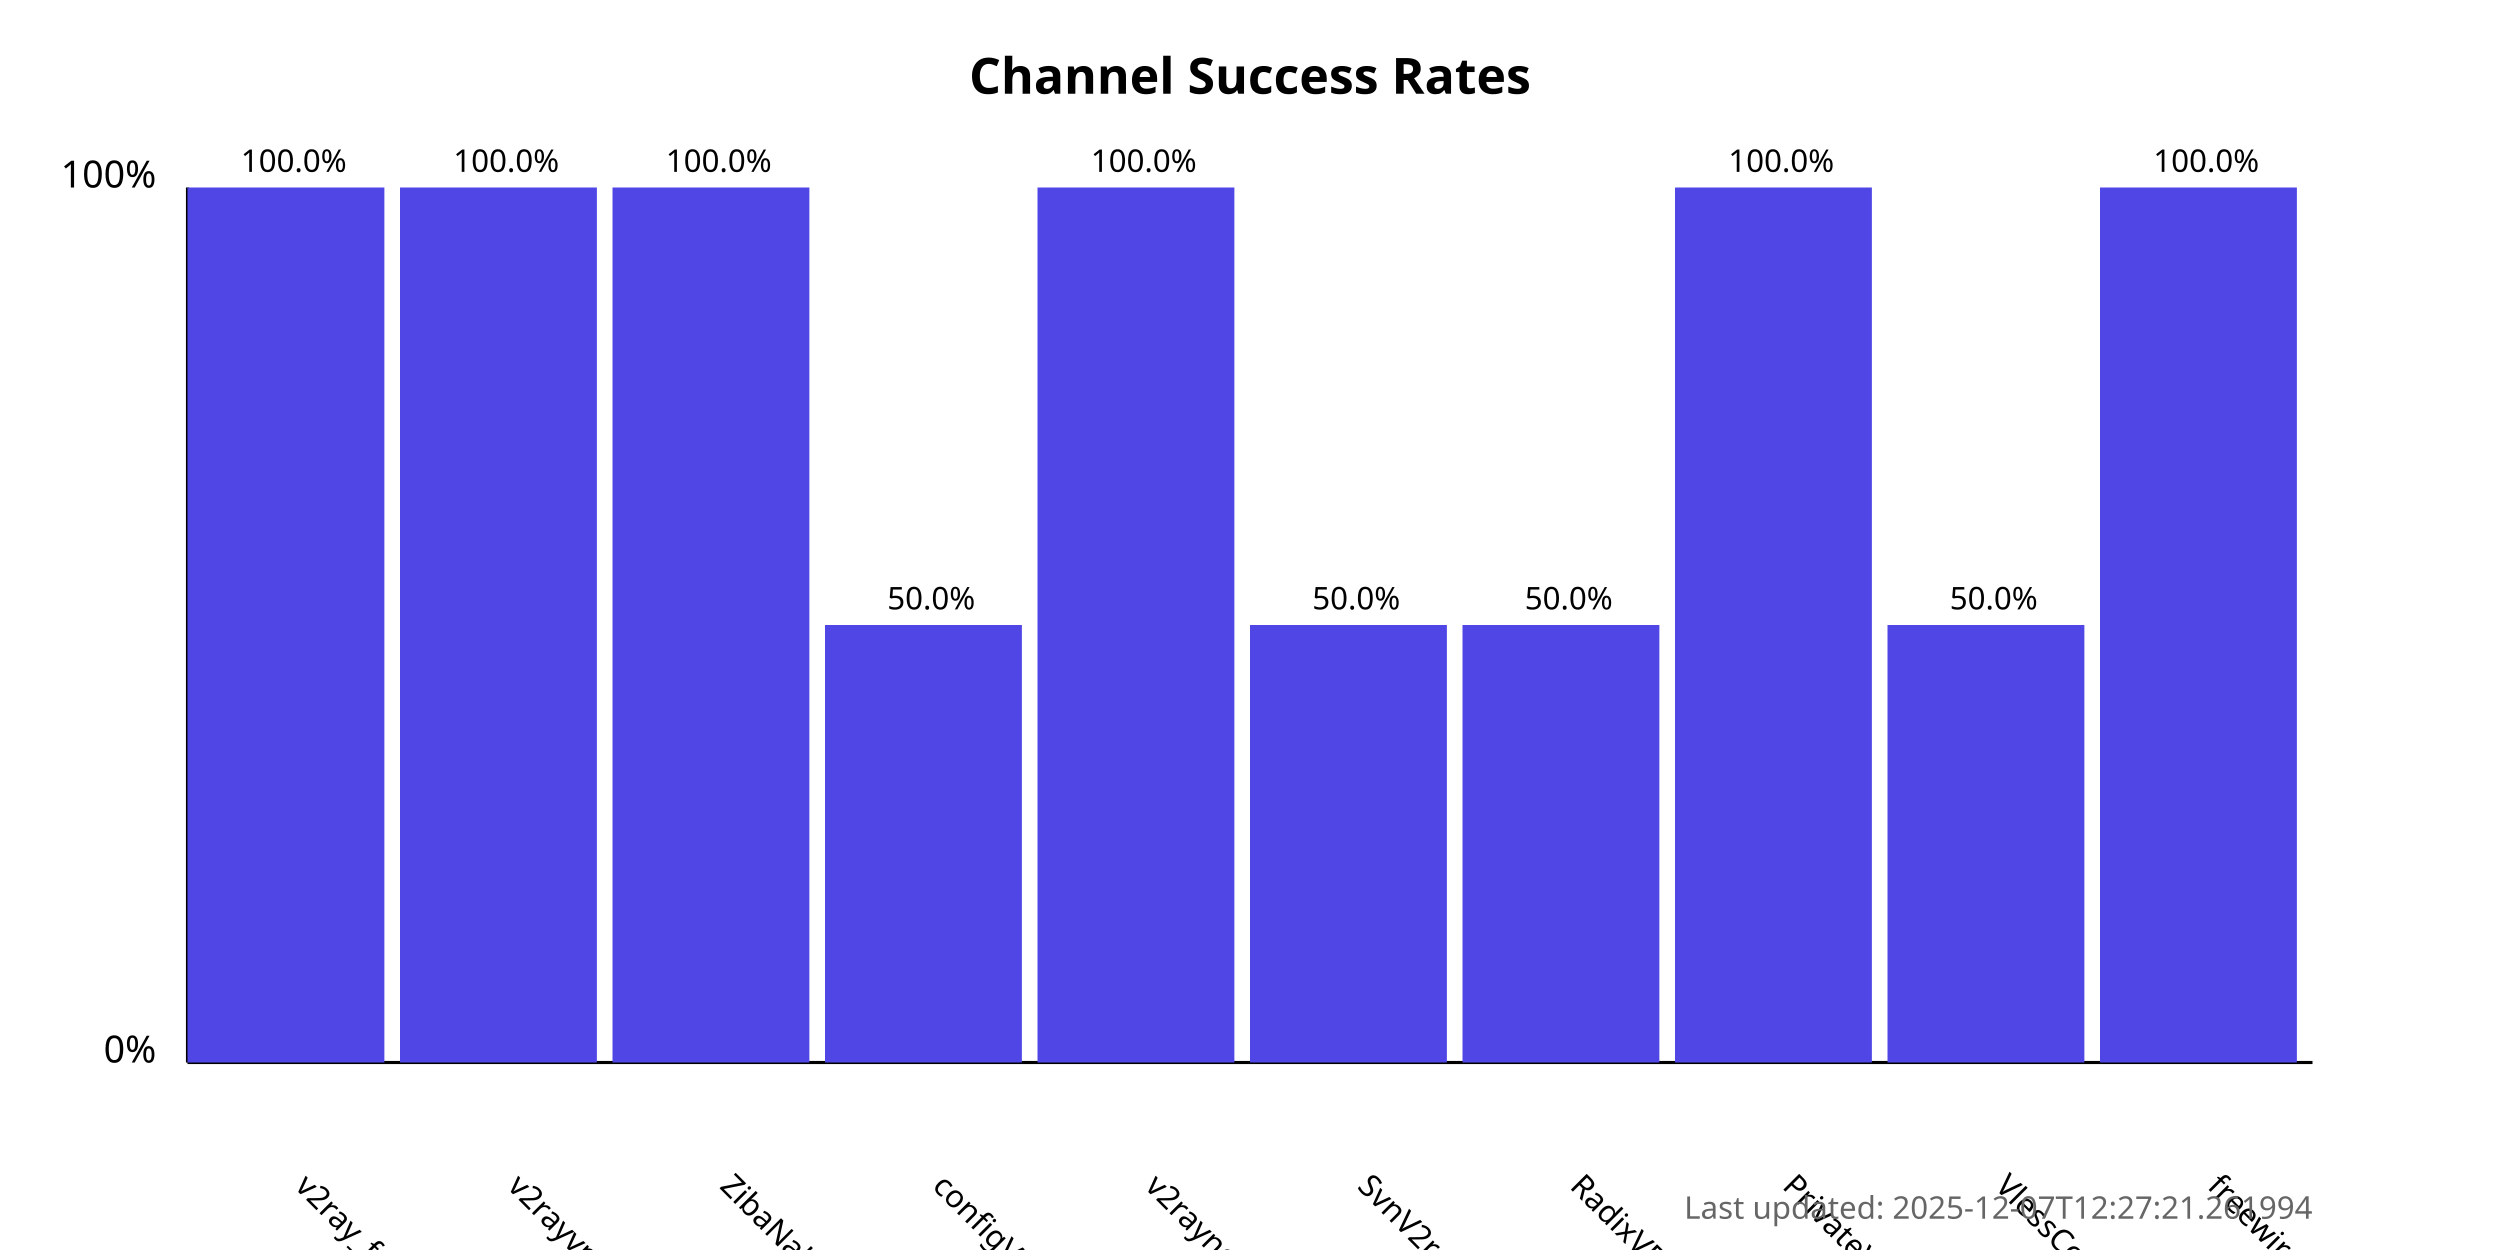
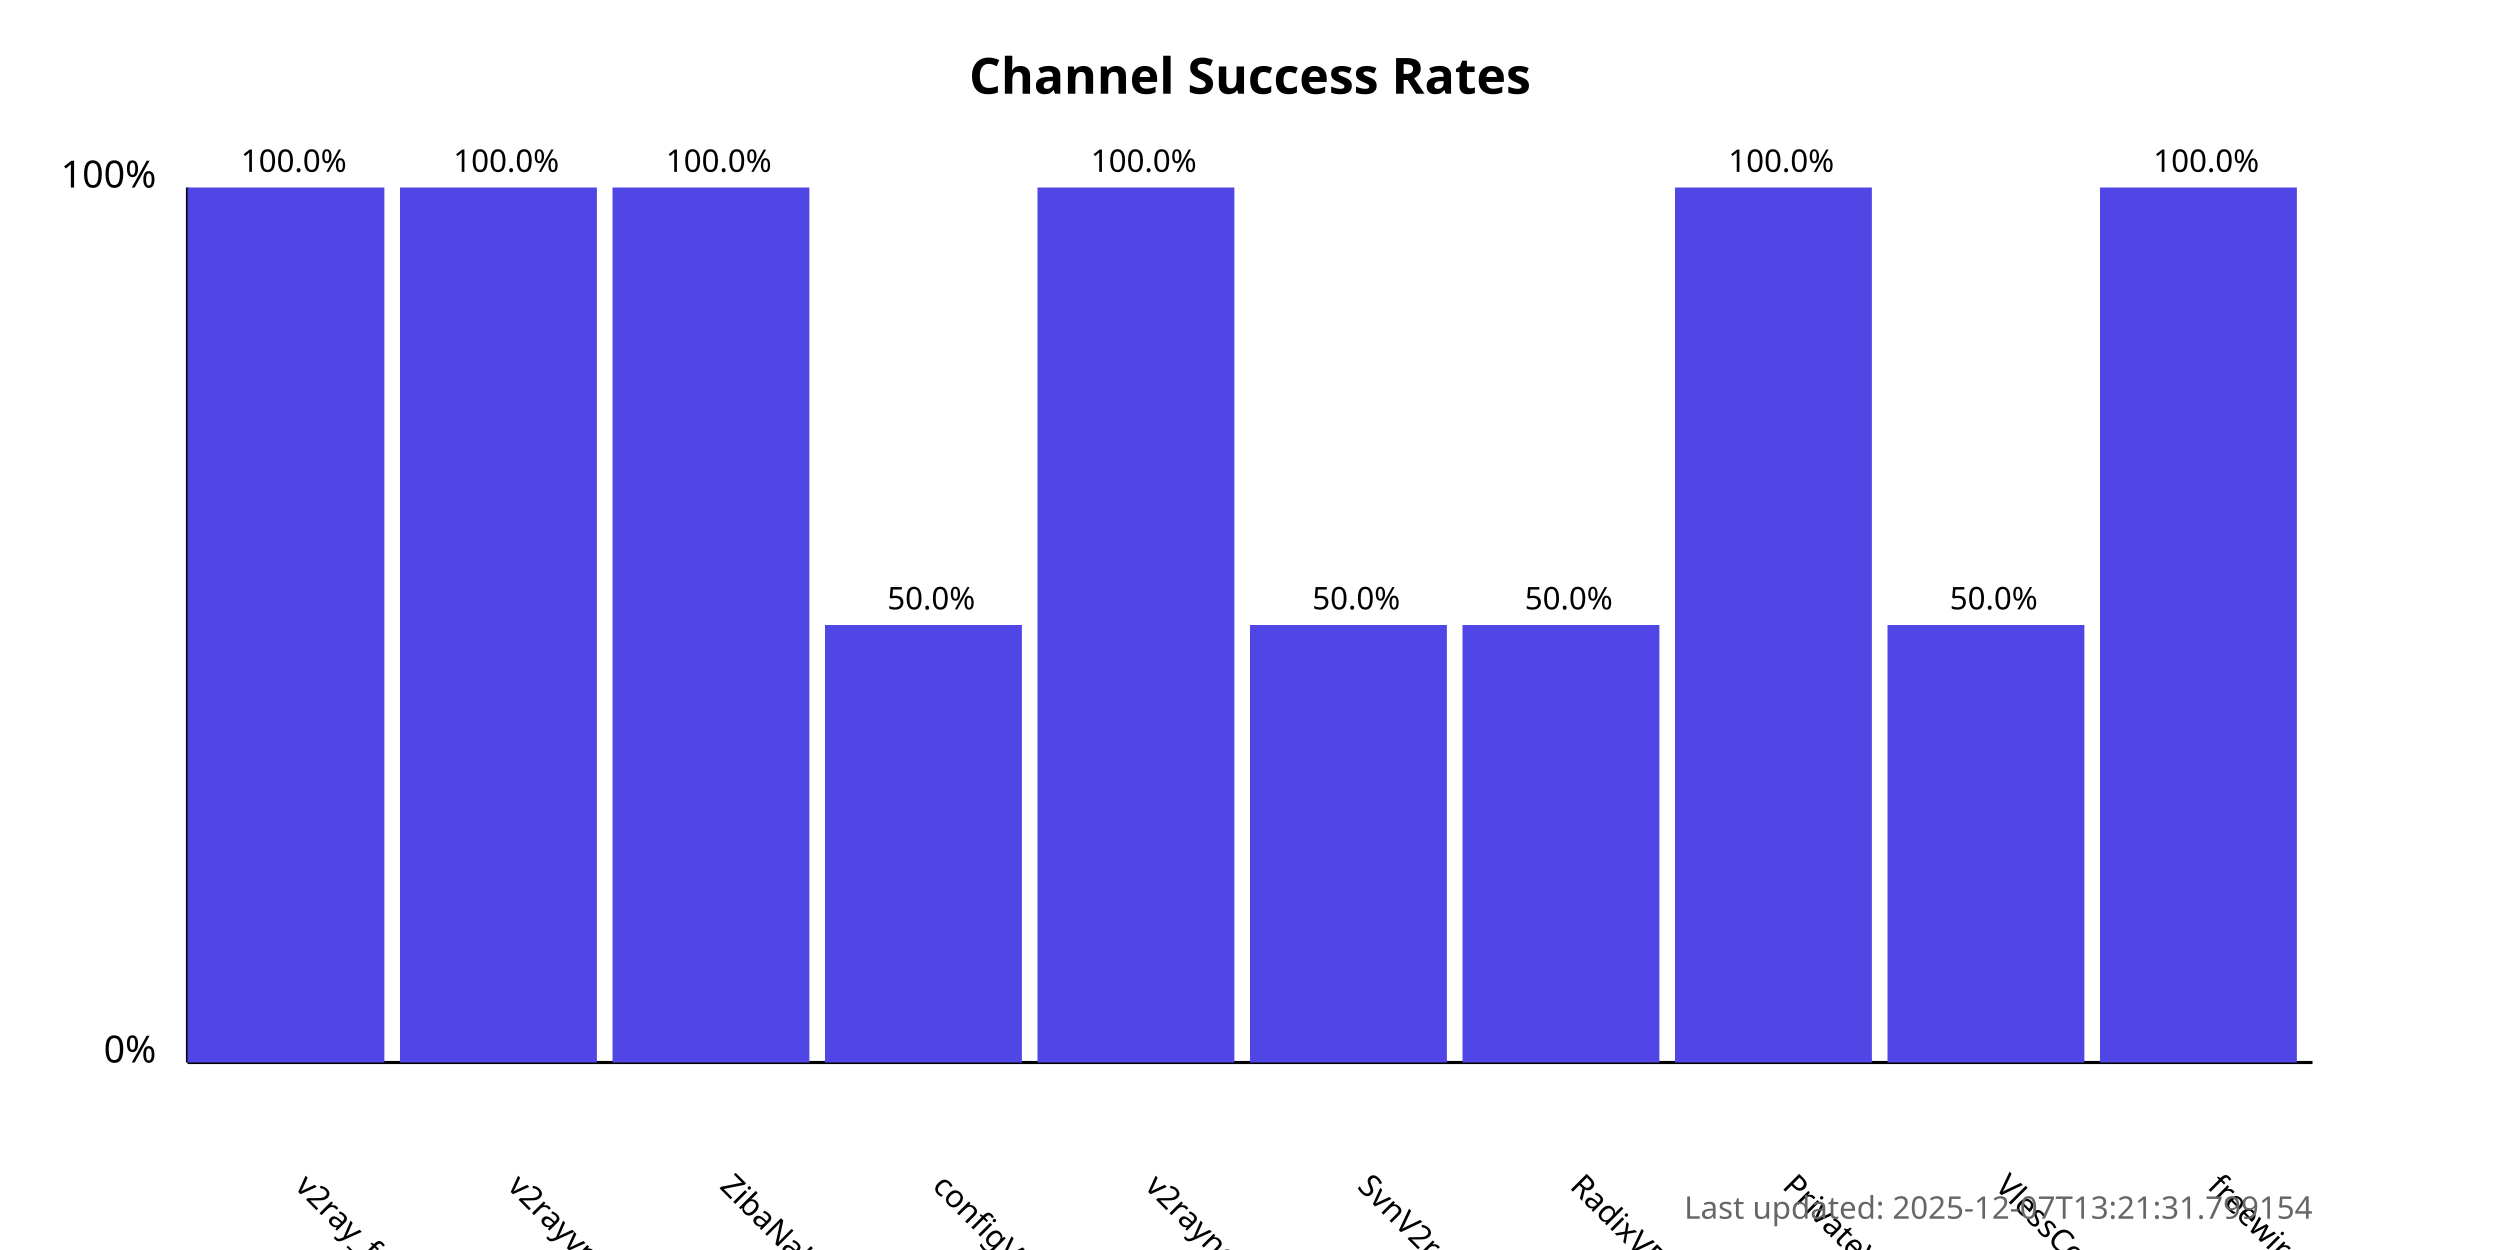
<svg xmlns="http://www.w3.org/2000/svg" width="800" height="400">
  <style>
            .chart-title { font: bold 16px sans-serif; }
            .axis-label { font: 12px sans-serif; }
            .tick-label { font: 10px sans-serif; }
            .bar { fill: #4f46e5; }
            .bar:hover { fill: #6366f1; }
            .timestamp { font: 10px sans-serif; fill: #666; }
        </style>
  <text x="400.0" y="30" text-anchor="middle" class="chart-title">
            Channel Success Rates
        </text>
  <line x1="60" y1="340" x2="60" y2="60" stroke="black" stroke-width="1" />
  <line x1="60" y1="340" x2="740" y2="340" stroke="black" stroke-width="1" />
  <text x="50" y="340" text-anchor="end" class="axis-label">0%</text>
  <text x="50" y="60" text-anchor="end" class="axis-label">100%</text>
  <g>
    <rect x="60" y="60.0" width="63.0" height="280.0" class="bar" />
    <text x="94.0" y="380" transform="rotate(45, 94.0, 380)" text-anchor="start" class="tick-label">
                v2ray_free_conf
            </text>
    <text x="94.0" y="55.0" text-anchor="middle" class="tick-label">
                100.0%
            </text>
  </g>
  <g>
    <rect x="128.0" y="60.0" width="63.0" height="280.0" class="bar" />
    <text x="162.0" y="380" transform="rotate(45, 162.0, 380)" text-anchor="start" class="tick-label">
                v2rayvpno
            </text>
    <text x="162.0" y="55.0" text-anchor="middle" class="tick-label">
                100.0%
            </text>
  </g>
  <g>
    <rect x="196.0" y="60.0" width="63.0" height="280.0" class="bar" />
    <text x="230.0" y="380" transform="rotate(45, 230.0, 380)" text-anchor="start" class="tick-label">
                ZibaNabz
            </text>
    <text x="230.0" y="55.0" text-anchor="middle" class="tick-label">
                100.0%
            </text>
  </g>
  <g>
    <rect x="264.0" y="200.0" width="63.0" height="140.0" class="bar" />
    <text x="298.0" y="380" transform="rotate(45, 298.0, 380)" text-anchor="start" class="tick-label">
                configV2rayForFree
            </text>
    <text x="298.0" y="195.0" text-anchor="middle" class="tick-label">
                50.0%
            </text>
  </g>
  <g>
    <rect x="332.0" y="60.0" width="63.0" height="280.0" class="bar" />
    <text x="366.0" y="380" transform="rotate(45, 366.0, 380)" text-anchor="start" class="tick-label">
                v2rayngvpn
            </text>
    <text x="366.0" y="55.0" text-anchor="middle" class="tick-label">
                100.0%
            </text>
  </g>
  <g>
    <rect x="400.0" y="200.0" width="63.0" height="140.0" class="bar" />
    <text x="434.0" y="380" transform="rotate(45, 434.0, 380)" text-anchor="start" class="tick-label">
                SvnV2ray
            </text>
    <text x="434.0" y="195.0" text-anchor="middle" class="tick-label">
                50.0%
            </text>
  </g>
  <g>
    <rect x="468.0" y="200.0" width="63.0" height="140.0" class="bar" />
    <text x="502.0" y="380" transform="rotate(45, 502.0, 380)" text-anchor="start" class="tick-label">
                RadixVPN
            </text>
    <text x="502.0" y="195.0" text-anchor="middle" class="tick-label">
                50.0%
            </text>
  </g>
  <g>
    <rect x="536.0" y="60.0" width="63.0" height="280.0" class="bar" />
    <text x="570.0" y="380" transform="rotate(45, 570.0, 380)" text-anchor="start" class="tick-label">
                PrivateVPNs
            </text>
    <text x="570.0" y="55.0" text-anchor="middle" class="tick-label">
                100.0%
            </text>
  </g>
  <g>
    <rect x="604.0" y="200.0" width="63.0" height="140.0" class="bar" />
    <text x="638.0" y="380" transform="rotate(45, 638.0, 380)" text-anchor="start" class="tick-label">
                VlessConfig
            </text>
    <text x="638.0" y="195.0" text-anchor="middle" class="tick-label">
                50.0%
            </text>
  </g>
  <g>
    <rect x="672.0" y="60.0" width="63.0" height="280.0" class="bar" />
    <text x="706.0" y="380" transform="rotate(45, 706.0, 380)" text-anchor="start" class="tick-label">
                freewireguard
            </text>
    <text x="706.0" y="55.0" text-anchor="middle" class="tick-label">
                100.0%
            </text>
  </g>
  <text x="740" y="390" text-anchor="end" class="timestamp">
-             Last updated: 2025-12-07T12:27:21.261994
+             Last updated: 2025-12-07T13:21:31.799154
        </text>
</svg>
